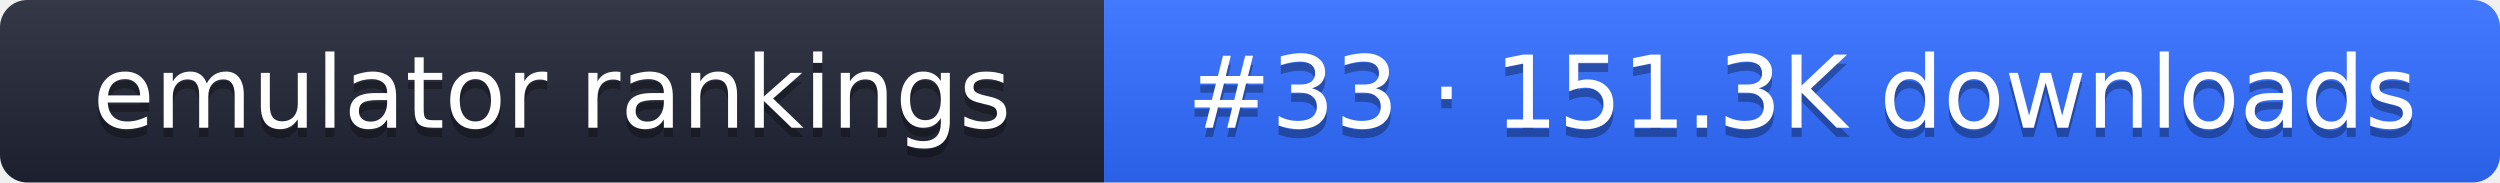
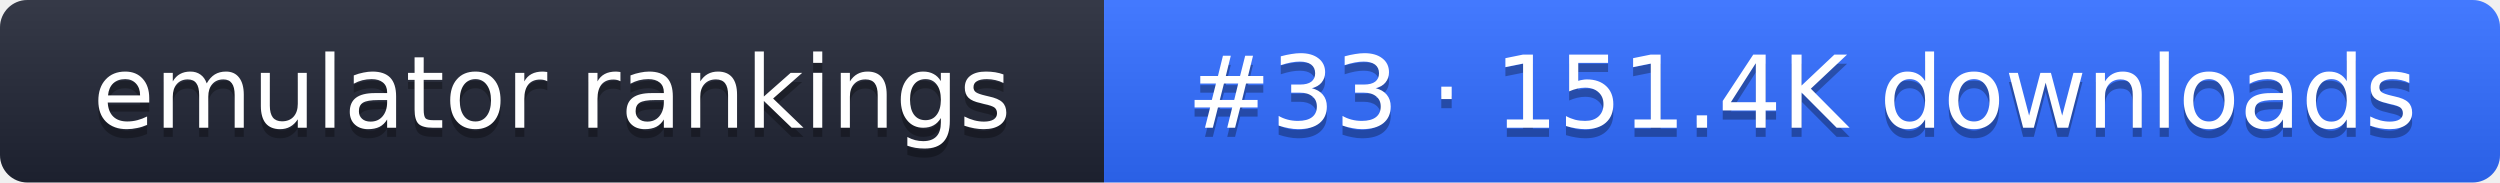
- <svg xmlns="http://www.w3.org/2000/svg" width="274" height="20" role="img" aria-label="emulator rankings: #33 · 151.3K downloads">
+ <svg xmlns="http://www.w3.org/2000/svg" width="274" height="20" role="img" aria-label="emulator rankings: #33 · 151.4K downloads">
  <linearGradient id="g" x2="0" y2="100%">
    <stop offset="0" stop-color="#fff" stop-opacity=".1" />
    <stop offset="1" stop-opacity=".1" />
  </linearGradient>
  <clipPath id="r">
    <rect width="274" height="20" rx="3" fill="#fff" />
  </clipPath>
  <g clip-path="url(#r)">
    <rect width="121" height="20" fill="#1f2433" />
    <rect x="121" width="153" height="20" fill="#2f6bff" />
    <rect width="274" height="20" fill="url(#g)" />
  </g>
  <g fill="#fff" text-anchor="middle" font-family="Verdana,DejaVu Sans,sans-serif" font-size="11">
    <text x="60.5" y="15" fill="#010101" fill-opacity=".3">emulator rankings</text>
    <text x="60.5" y="14">emulator rankings</text>
-     <text x="197.5" y="15" fill="#010101" fill-opacity=".3">#33 · 151.3K downloads</text>
-     <text x="197.5" y="14">#33 · 151.3K downloads</text>
+     <text x="197.5" y="15" fill="#010101" fill-opacity=".3">#33 · 151.4K downloads</text>
+     <text x="197.5" y="14">#33 · 151.4K downloads</text>
  </g>
</svg>
